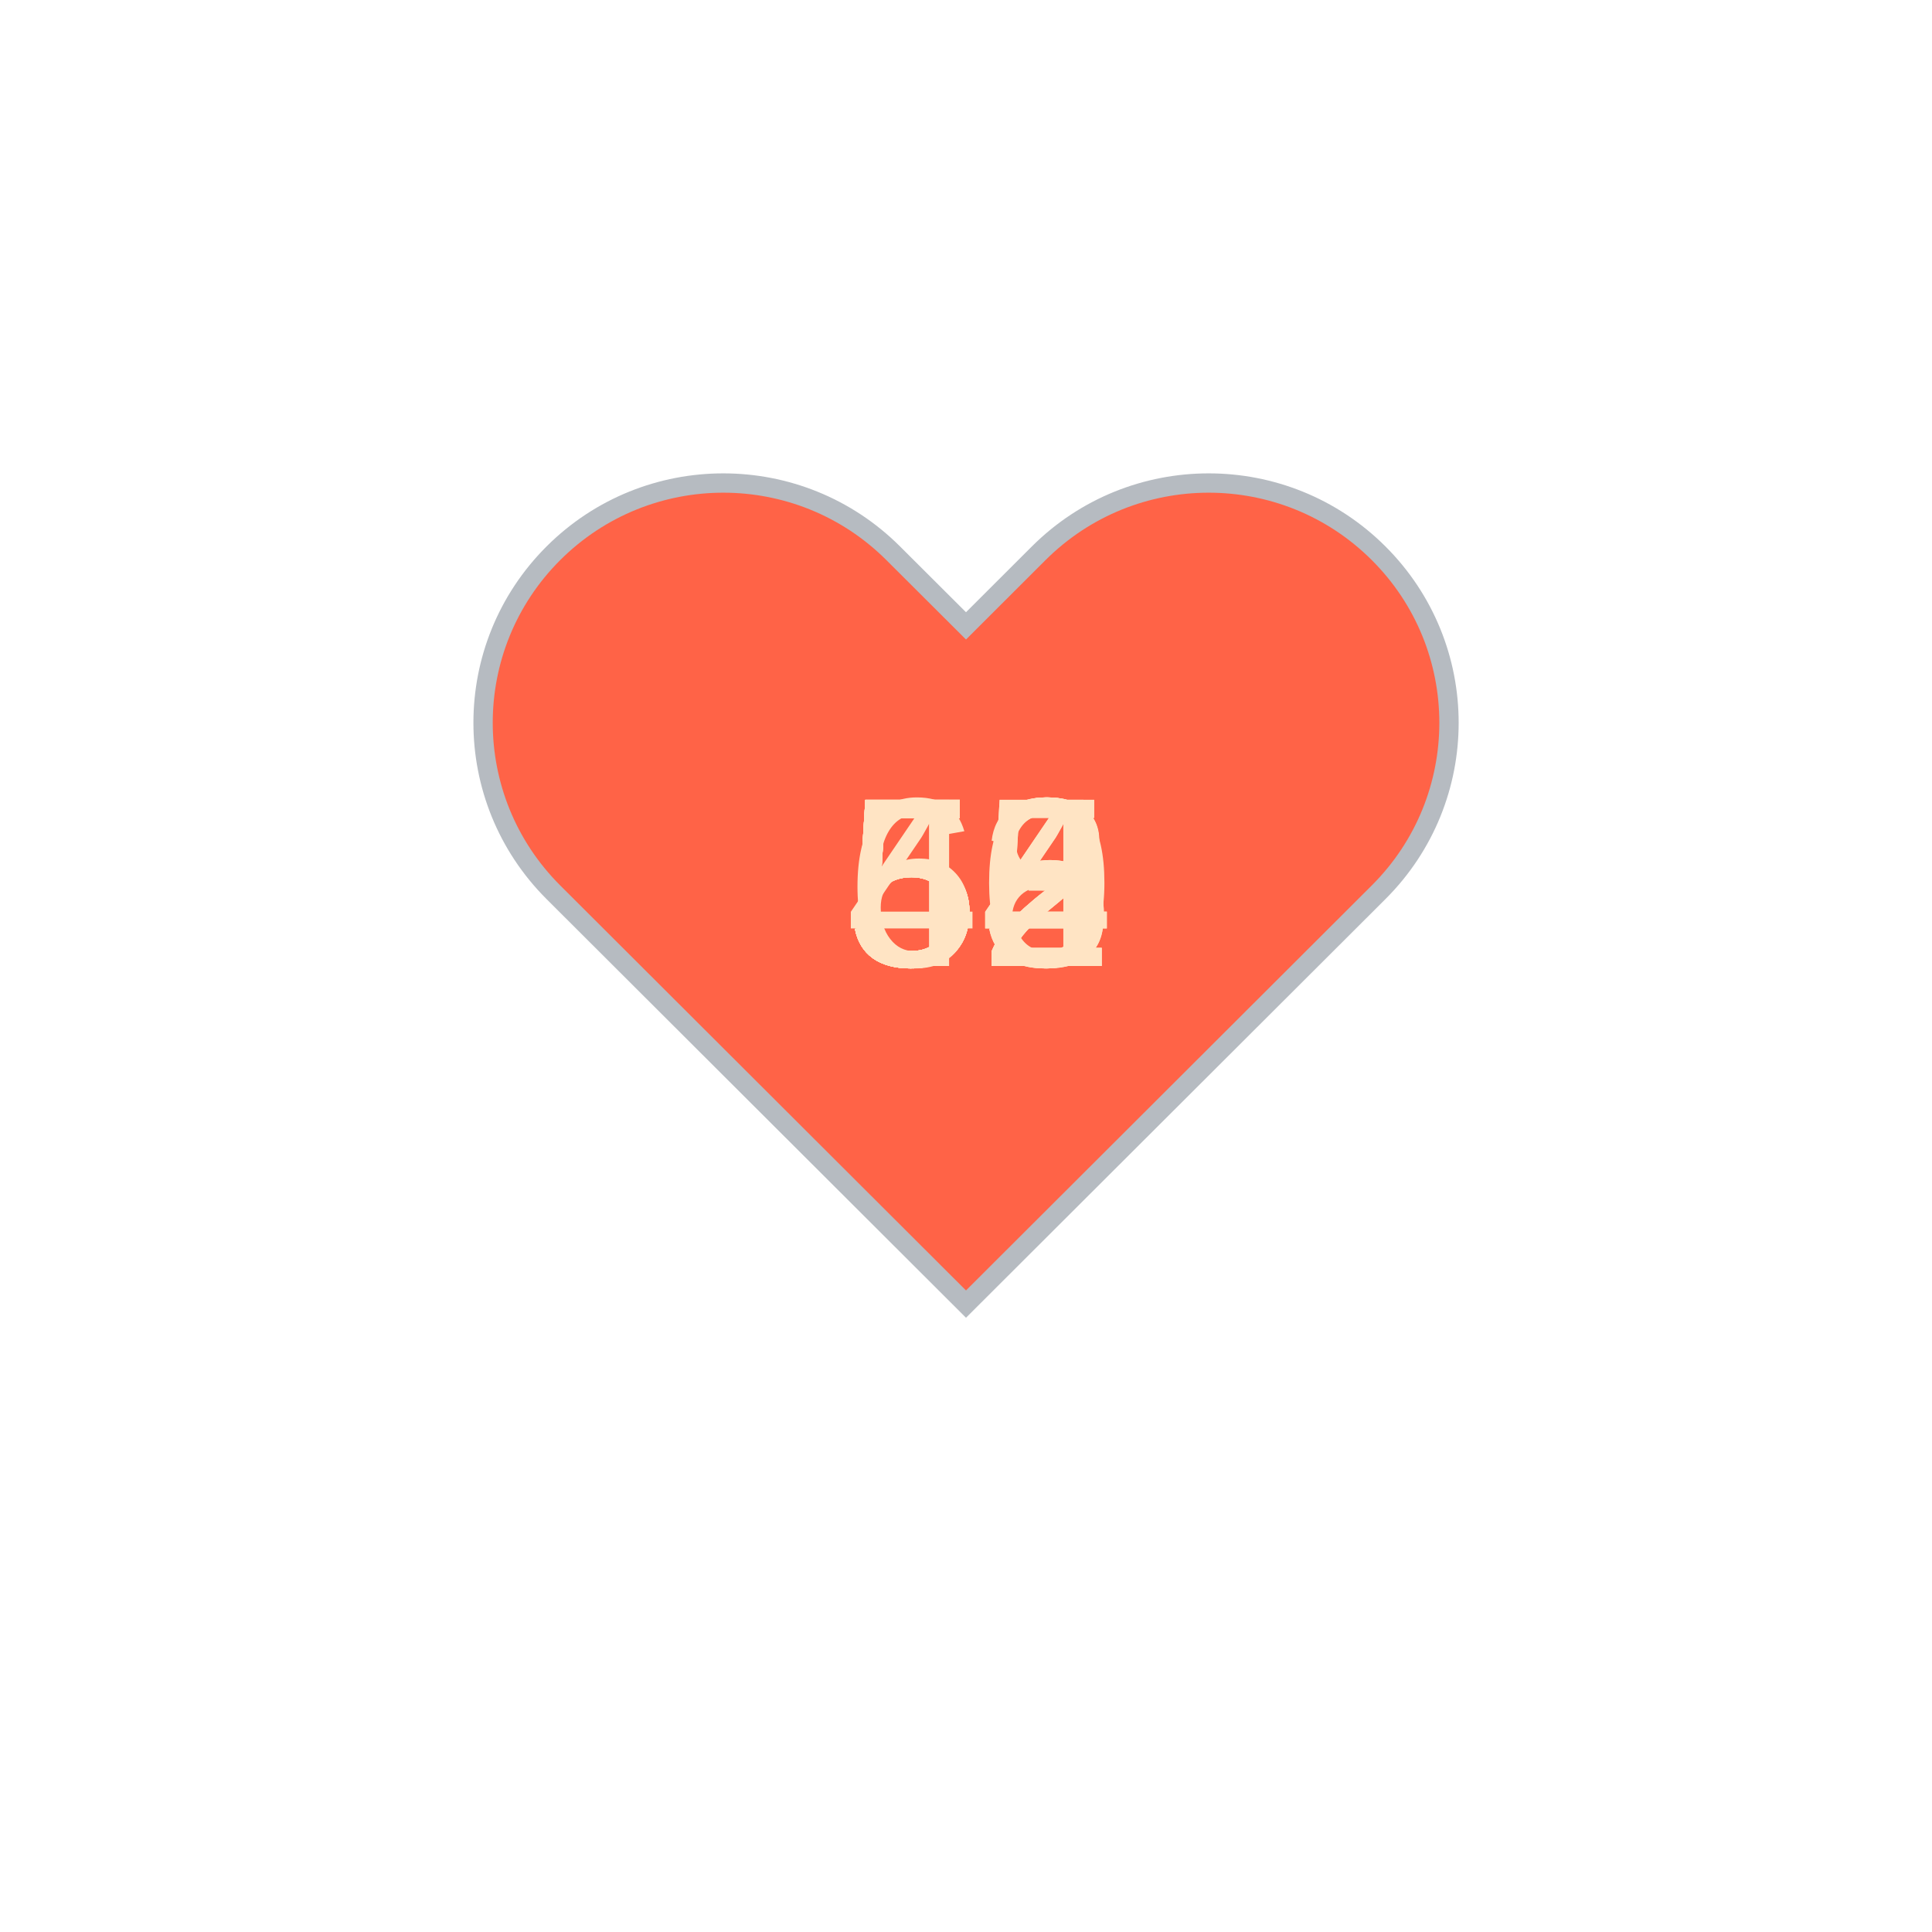
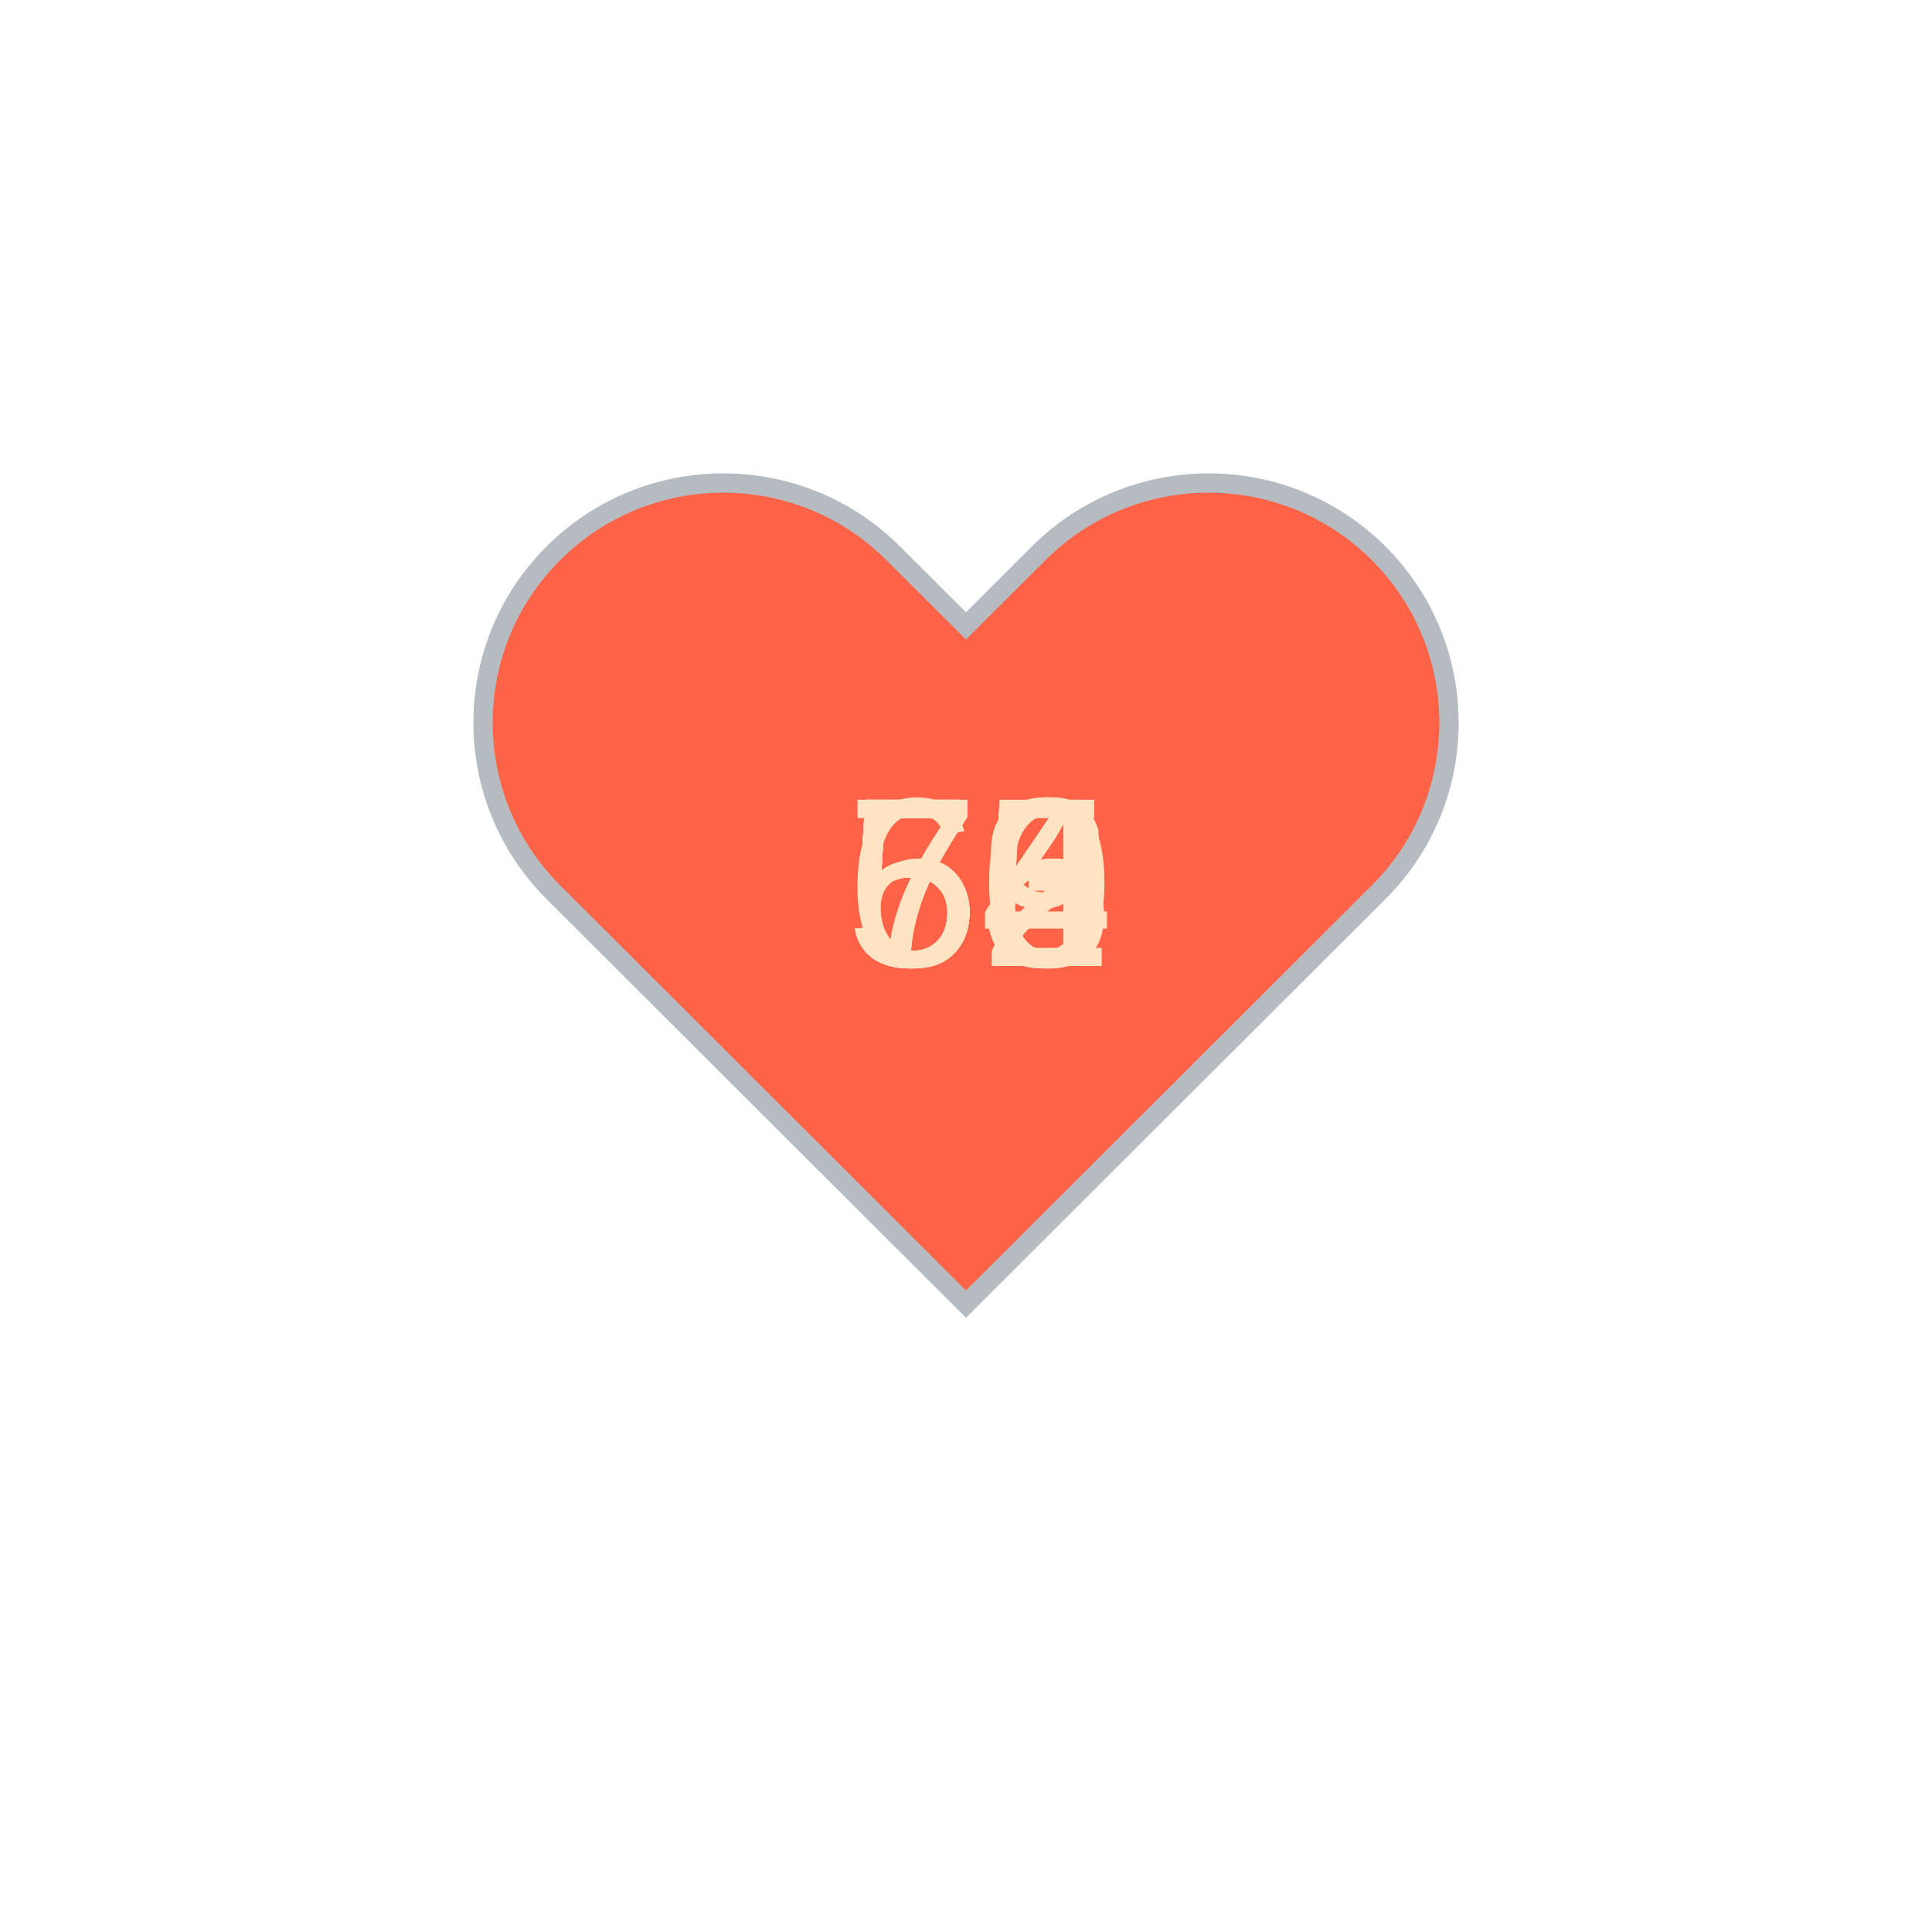
<svg xmlns="http://www.w3.org/2000/svg" baseProfile="full" height="150" version="1.1" viewBox="0,0,200,200" width="150">
  <defs />
  <g transform="translate(100 100)">
    <path d="M92.71,7.27L92.71,7.27c-9.71-9.69-25.46-9.69-35.18,0L50,14.79l-7.54-7.52C32.75-2.42,17-2.42,7.29,7.27v0 c-9.71,9.69-9.71,25.41,0,35.1L50,85l42.71-42.63C102.43,32.68,102.43,16.96,92.71,7.27z" fill="tomato" stroke="#B6BBC1" stroke-width="2" transform="translate(-50 -50)" />
    <animateTransform additive="sum" attributeName="transform" dur="1.2s" repeatCount="indefinite" type="scale" values="1; 1.5; 1.25; 1.5; 1.5; 1;" />
-     <text fill="bisque" style="font-size:25px; font-family:Arial" transform="translate(-12.5 0)">52<animate attributeName="visibility" dur="12.0s" keyTimes="0;0.1;0.2;0.3;0.4;0.5;0.6;0.7;0.8;0.9;1.0" repeatCount="indefinite" values="visible;hidden;hidden;hidden;hidden;hidden;hidden;hidden;hidden;hidden;hidden" />
+     <text fill="bisque" style="font-size:25px; font-family:Arial" transform="translate(-12.5 0)">56<animate attributeName="visibility" dur="12.0s" keyTimes="0;0.1;0.2;0.3;0.4;0.5;0.6;0.7;0.8;0.9;1.0" repeatCount="indefinite" values="visible;hidden;hidden;hidden;hidden;hidden;hidden;hidden;hidden;hidden;hidden" />
    </text>
-     <text fill="bisque" style="font-size:25px; font-family:Arial" transform="translate(-12.5 0)">48<animate attributeName="visibility" dur="12.0s" keyTimes="0;0.1;0.2;0.3;0.4;0.5;0.6;0.7;0.8;0.9;1.0" repeatCount="indefinite" values="hidden;visible;hidden;hidden;hidden;hidden;hidden;hidden;hidden;hidden;hidden" />
+     <text fill="bisque" style="font-size:25px; font-family:Arial" transform="translate(-12.5 0)">50<animate attributeName="visibility" dur="12.0s" keyTimes="0;0.1;0.2;0.3;0.4;0.5;0.6;0.7;0.8;0.9;1.0" repeatCount="indefinite" values="hidden;visible;hidden;hidden;hidden;hidden;hidden;hidden;hidden;hidden;hidden" />
    </text>
-     <text fill="bisque" style="font-size:25px; font-family:Arial" transform="translate(-12.5 0)">54<animate attributeName="visibility" dur="12.0s" keyTimes="0;0.1;0.2;0.3;0.4;0.5;0.6;0.7;0.8;0.9;1.0" repeatCount="indefinite" values="hidden;hidden;visible;hidden;hidden;hidden;hidden;hidden;hidden;hidden;hidden" />
+     <text fill="bisque" style="font-size:25px; font-family:Arial" transform="translate(-12.5 0)">55<animate attributeName="visibility" dur="12.0s" keyTimes="0;0.1;0.2;0.3;0.4;0.5;0.6;0.7;0.8;0.9;1.0" repeatCount="indefinite" values="hidden;hidden;visible;hidden;hidden;hidden;hidden;hidden;hidden;hidden;hidden" />
    </text>
-     <text fill="bisque" style="font-size:25px; font-family:Arial" transform="translate(-12.5 0)">52<animate attributeName="visibility" dur="12.0s" keyTimes="0;0.1;0.2;0.3;0.4;0.5;0.6;0.7;0.8;0.9;1.0" repeatCount="indefinite" values="hidden;hidden;hidden;visible;hidden;hidden;hidden;hidden;hidden;hidden;hidden" />
+     <text fill="bisque" style="font-size:25px; font-family:Arial" transform="translate(-12.5 0)">55<animate attributeName="visibility" dur="12.0s" keyTimes="0;0.1;0.2;0.3;0.4;0.5;0.6;0.7;0.8;0.9;1.0" repeatCount="indefinite" values="hidden;hidden;hidden;visible;hidden;hidden;hidden;hidden;hidden;hidden;hidden" />
    </text>
-     <text fill="bisque" style="font-size:25px; font-family:Arial" transform="translate(-12.5 0)">53<animate attributeName="visibility" dur="12.0s" keyTimes="0;0.1;0.2;0.3;0.4;0.5;0.6;0.7;0.8;0.9;1.0" repeatCount="indefinite" values="hidden;hidden;hidden;hidden;visible;hidden;hidden;hidden;hidden;hidden;hidden" />
+     <text fill="bisque" style="font-size:25px; font-family:Arial" transform="translate(-12.5 0)">54<animate attributeName="visibility" dur="12.0s" keyTimes="0;0.1;0.2;0.3;0.4;0.5;0.6;0.7;0.8;0.9;1.0" repeatCount="indefinite" values="hidden;hidden;hidden;hidden;visible;hidden;hidden;hidden;hidden;hidden;hidden" />
    </text>
    <text fill="bisque" style="font-size:25px; font-family:Arial" transform="translate(-12.5 0)">52<animate attributeName="visibility" dur="12.0s" keyTimes="0;0.1;0.2;0.3;0.4;0.5;0.6;0.7;0.8;0.9;1.0" repeatCount="indefinite" values="hidden;hidden;hidden;hidden;hidden;visible;hidden;hidden;hidden;hidden;hidden" />
    </text>
-     <text fill="bisque" style="font-size:25px; font-family:Arial" transform="translate(-12.5 0)">55<animate attributeName="visibility" dur="12.0s" keyTimes="0;0.1;0.2;0.3;0.4;0.5;0.6;0.7;0.8;0.9;1.0" repeatCount="indefinite" values="hidden;hidden;hidden;hidden;hidden;hidden;visible;hidden;hidden;hidden;hidden" />
+     <text fill="bisque" style="font-size:25px; font-family:Arial" transform="translate(-12.5 0)">54<animate attributeName="visibility" dur="12.0s" keyTimes="0;0.1;0.2;0.3;0.4;0.5;0.6;0.7;0.8;0.9;1.0" repeatCount="indefinite" values="hidden;hidden;hidden;hidden;hidden;hidden;visible;hidden;hidden;hidden;hidden" />
    </text>
-     <text fill="bisque" style="font-size:25px; font-family:Arial" transform="translate(-12.5 0)">54<animate attributeName="visibility" dur="12.0s" keyTimes="0;0.1;0.2;0.3;0.4;0.5;0.6;0.7;0.8;0.9;1.0" repeatCount="indefinite" values="hidden;hidden;hidden;hidden;hidden;hidden;hidden;visible;hidden;hidden;hidden" />
+     <text fill="bisque" style="font-size:25px; font-family:Arial" transform="translate(-12.5 0)">79<animate attributeName="visibility" dur="12.0s" keyTimes="0;0.1;0.2;0.3;0.4;0.5;0.6;0.7;0.8;0.9;1.0" repeatCount="indefinite" values="hidden;hidden;hidden;hidden;hidden;hidden;hidden;visible;hidden;hidden;hidden" />
    </text>
-     <text fill="bisque" style="font-size:25px; font-family:Arial" transform="translate(-12.5 0)">55<animate attributeName="visibility" dur="12.0s" keyTimes="0;0.1;0.2;0.3;0.4;0.5;0.6;0.7;0.8;0.9;1.0" repeatCount="indefinite" values="hidden;hidden;hidden;hidden;hidden;hidden;hidden;hidden;visible;hidden;hidden" />
+     <text fill="bisque" style="font-size:25px; font-family:Arial" transform="translate(-12.5 0)">76<animate attributeName="visibility" dur="12.0s" keyTimes="0;0.1;0.2;0.3;0.4;0.5;0.6;0.7;0.8;0.9;1.0" repeatCount="indefinite" values="hidden;hidden;hidden;hidden;hidden;hidden;hidden;hidden;visible;hidden;hidden" />
    </text>
-     <text fill="bisque" style="font-size:25px; font-family:Arial" transform="translate(-12.5 0)">60<animate attributeName="visibility" dur="12.0s" keyTimes="0;0.1;0.2;0.3;0.4;0.5;0.6;0.7;0.8;0.9;1.0" repeatCount="indefinite" values="hidden;hidden;hidden;hidden;hidden;hidden;hidden;hidden;hidden;visible;hidden" />
+     <text fill="bisque" style="font-size:25px; font-family:Arial" transform="translate(-12.5 0)">63<animate attributeName="visibility" dur="12.0s" keyTimes="0;0.1;0.2;0.3;0.4;0.5;0.6;0.7;0.8;0.9;1.0" repeatCount="indefinite" values="hidden;hidden;hidden;hidden;hidden;hidden;hidden;hidden;hidden;visible;hidden" />
    </text>
  </g>
</svg>
